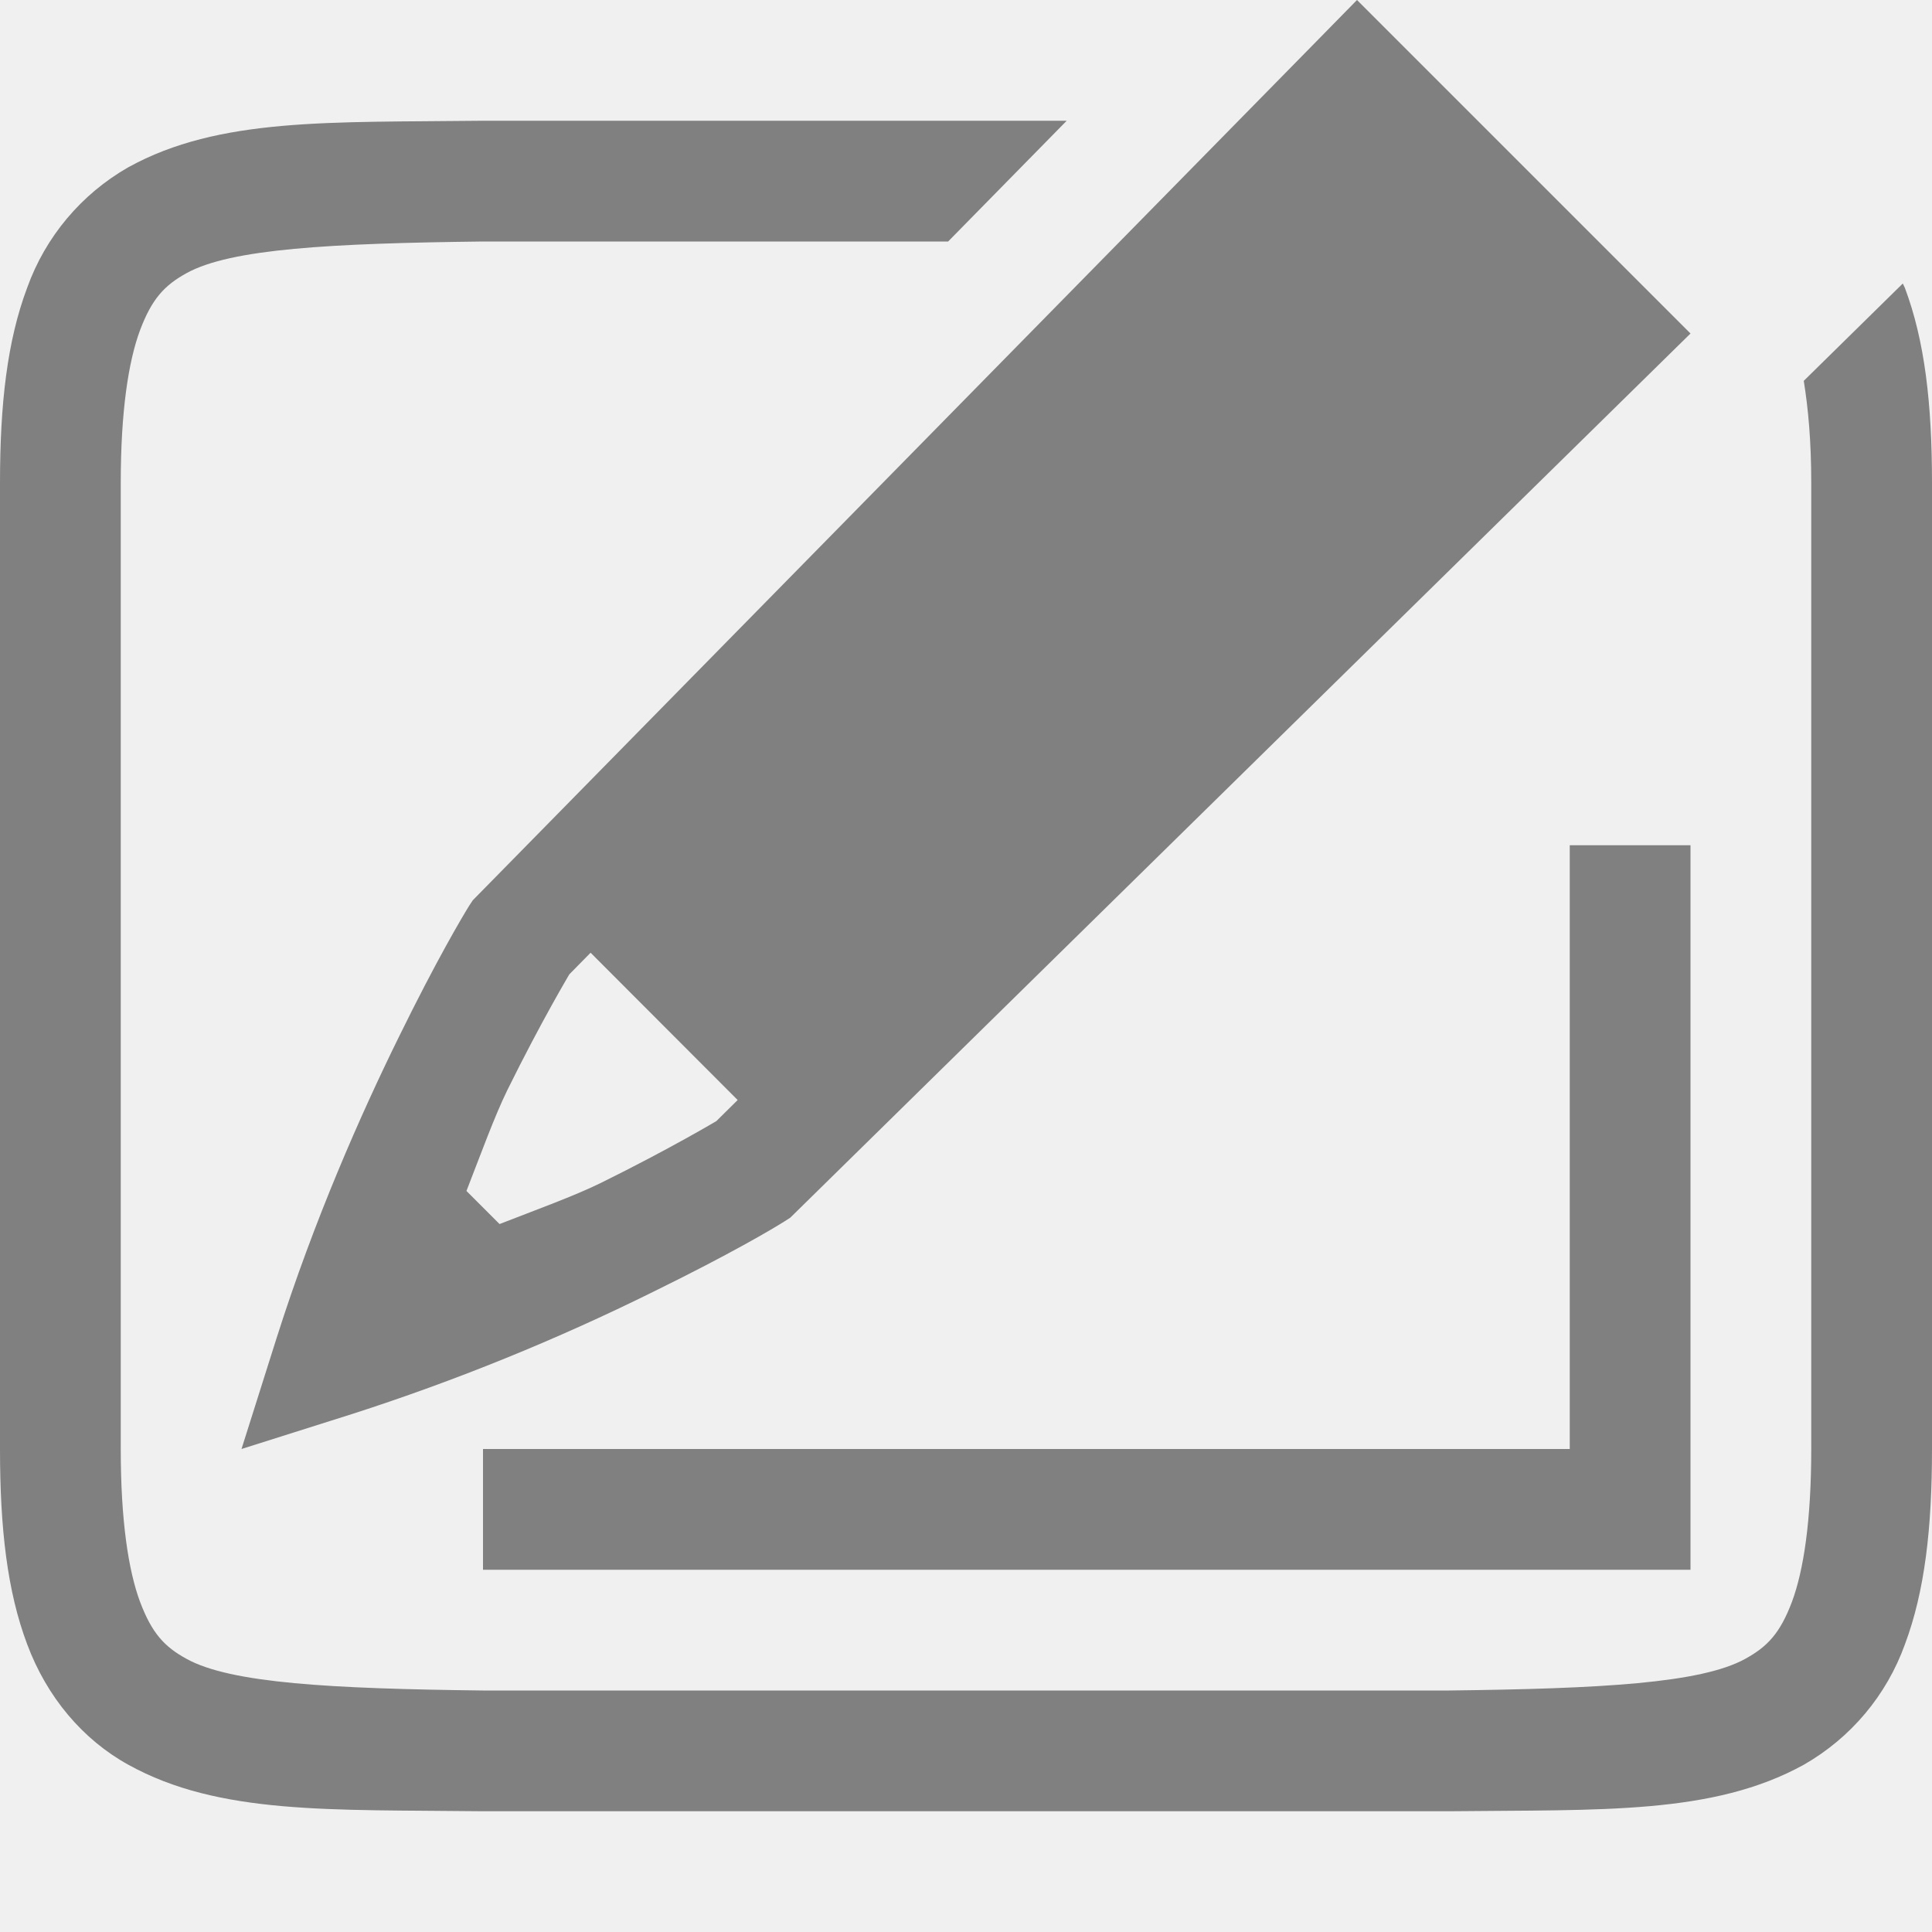
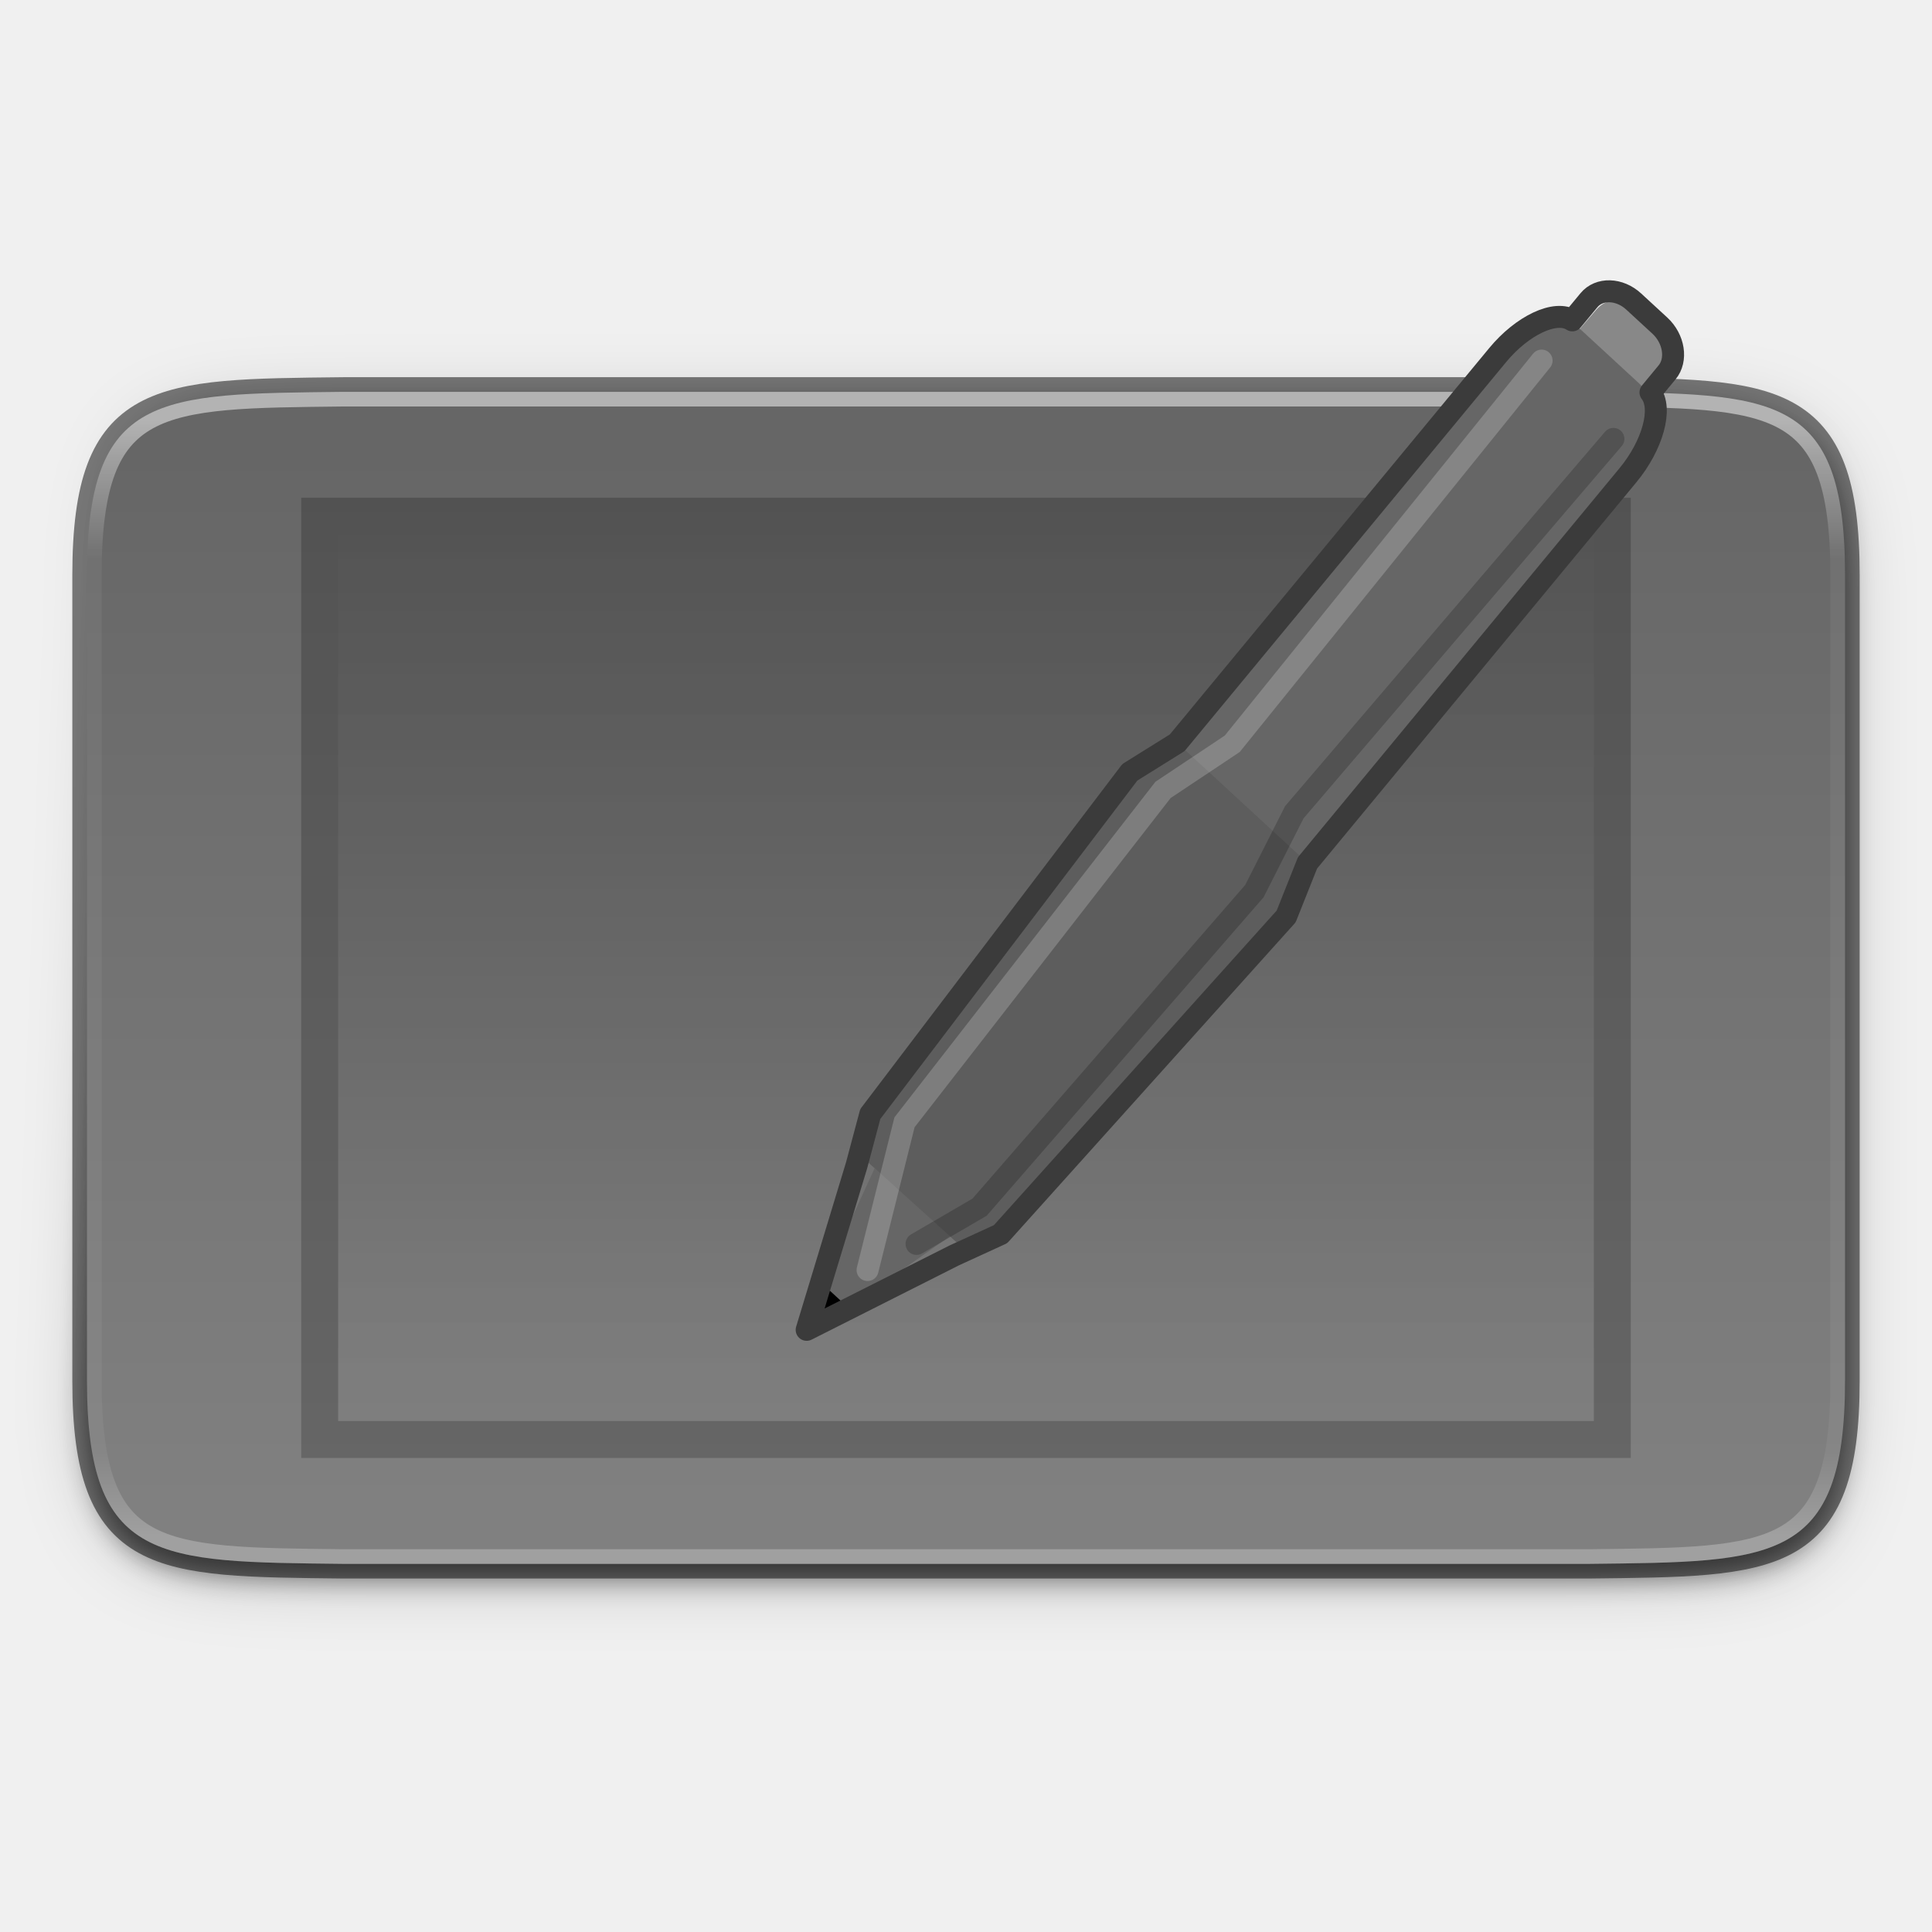
- <svg xmlns="http://www.w3.org/2000/svg" height="16" width="16">
-   <g fill="#808080">
-     <path d="m3.994 1c-1.258.015-2.179-.03-2.931.385a1.88 1.88 0 0 0 -.838.998c-.165.439-.225.96-.225 1.617v8c0 .658.06 1.179.225 1.617.164.439.461.79.838.998.752.416 1.673.37 2.931.385h8.012c1.258-.014 2.179.03 2.932-.385a1.88 1.88 0 0 0 .838-.998c.164-.438.224-.96.224-1.617v-8c0-.658-.06-1.178-.225-1.617-.005-.013-.012-.023-.017-.035l-.82.806c.037.23.062.499.062.846v8c0 .592-.063 1.006-.16 1.266-.098.26-.203.371-.387.472-.366.202-1.194.247-2.453.262h-8c-1.259-.015-2.09-.06-2.455-.262-.183-.1-.287-.212-.385-.472-.097-.26-.16-.674-.16-1.266v-8c0-.592.063-1.006.16-1.266.098-.26.202-.371.385-.472.365-.202 1.195-.247 2.455-.262h3.852l.982-1h-4.836z" />
-     <path d="m11.238 0-.353.36-6.969 7.095-.03.045c-.061.099-.27.45-.583 1.088-.314.638-.7 1.51-1.012 2.492l-.291.92.92-.291a18.163 18.163 0 0 0 2.492-1.012c.638-.313.987-.52 1.088-.584l.045-.029 7.455-7.322zm-6.347 7.89 1.218 1.22-.177.175c.007-.005-.379.227-.961.514-.214.105-.536.222-.834.338l-.274-.274c.116-.298.233-.62.338-.834.287-.582.518-.966.514-.96zm-.891 4.11v1h10v-6h-1v5z" />
+ <svg xmlns="http://www.w3.org/2000/svg" height="256" viewBox="0 0 67.73 67.73" width="256">
+   <linearGradient id="linearGradient1347" gradientUnits="userSpaceOnUse" x1="156" x2="156" y1="80" y2="232">
+     <stop offset="0" stop-color="#fff" />
+     <stop offset=".125" stop-color="#fff" stop-opacity=".098" />
+     <stop offset=".925" stop-color="#fff" stop-opacity=".098" />
+     <stop offset="1" stop-color="#fff" stop-opacity=".498" />
+   </linearGradient>
+   <linearGradient id="linearGradient1876" gradientUnits="userSpaceOnUse" x1="33.865" x2="33.865" y1="-17.449" y2="-48.523">
+     <stop offset="0" />
+     <stop offset="1" stop-opacity="0" />
+   </linearGradient>
+   <clipPath id="clipPath1463-3">
+     <path d="m271.999 211.001c0 25-9.783 24.708-35 25h-169.999c-25.217-.292-35 0-35-25v-110.001c0-25 9.783-24.708 35-25h169.999c25.217.292 35 0 35 25z" />
+   </clipPath>
+   <linearGradient id="linearGradient1331-6" gradientUnits="userSpaceOnUse" x1="33.865" x2="33.865" y1="15.791" y2="52.77">
+     <stop offset="0" stop-color="#666" />
+     <stop offset="1" stop-color="#808080" />
+   </linearGradient>
+   <filter id="filter1355-7" color-interpolation-filters="sRGB" height="1.152" width="1.099" x="-.049" y="-.076">
+     <feGaussianBlur stdDeviation="4.7" />
+   </filter>
+   <filter id="filter1361-5" color-interpolation-filters="sRGB" height="1.061" width="1.04" x="-.02" y="-.03">
+     <feGaussianBlur stdDeviation="1.88" />
+   </filter>
+   <clipPath id="clipPath1337-3">
+     <path d="m265.999 205.001c0 25-9.783 24.708-35 25h-157.999c-25.217-.292-35 0-35-25v-98.001c0-25 9.783-24.708 35-25h157.999c25.217.292 35 0 35 25z" />
+   </clipPath>
+   <filter id="filter1379" color-interpolation-filters="sRGB" height="1.03" width="1.02" x="-.01" y="-.015">
+     <feGaussianBlur stdDeviation=".94" />
+   </filter>
+   <path clip-path="url(#clipPath1337-3)" d="m271.999 211.001c0 25-9.783 24.708-35 25h-169.999c-25.217-.292-35 0-35-25v-110.001c0-25 9.783-24.708 35-25h169.999c25.217.292 35 0 35 25z" filter="url(#filter1379)" opacity=".5" stroke="url(#linearGradient1347)" stroke-width="4" transform="matrix(.2567997 0 0 .2567997 -5.168418 -5.78014)" />
+   <path d="m251.873 152.221c0 25-9.783 24.708-35 25h-169.999c-25.217-.292-35 0-35-25l4-110.001c0-25 5.783-24.708 31-25h169.999c25.217.292 35 0 35 25z" filter="url(#filter1361-5)" opacity=".5" transform="matrix(.2567997 0 0 .2567997 0 9.828272)" />
+   <path d="m64.681 48.405c0 6.42-2.512 6.345-8.988 6.42h-43.656c-6.476-.075-8.988 0-8.988-6.42v-28.248c0-6.42 2.512-6.345 8.988-6.42h43.656c6.476.075 8.988 0 8.988 6.42z" fill="none" opacity=".5" stroke="#000" stroke-width="1.027" />
+   <path d="m251.873 152.221c0 25-9.783 24.708-35 25h-169.999c-25.217-.292-35 0-35-25l4-110.001c0-25 5.783-24.708 31-25h169.999c25.217.292 35 0 35 25z" filter="url(#filter1355-7)" opacity=".2" transform="matrix(.2567997 0 0 .2567997 0 9.828272)" />
+   <path d="m64.681 48.405c0 6.42-2.512 6.345-8.988 6.42h-43.656c-6.476-.075-8.988 0-8.988-6.42v-28.248c0-6.42 2.512-6.345 8.988-6.42h43.656c6.476.075 8.988 0 8.988 6.42z" fill="url(#linearGradient1331-6)" />
+   <path clip-path="url(#clipPath1463-3)" d="m271.999 211.001c0 25-9.783 24.708-35 25h-169.999c-25.217-.292-35 0-35-25v-110.001c0-25 9.783-24.708 35-25h169.999c25.217.292 35 0 35 25z" fill="none" opacity=".5" stroke="url(#linearGradient1347)" stroke-width="4" transform="matrix(.2567997 0 0 .2567997 -5.168418 -5.78014)" />
+   <path d="m11.207-50.465h45.316v32.369h-45.316z" fill="url(#linearGradient1876)" opacity=".2" stroke="#000" stroke-linecap="round" stroke-width="1.295" transform="scale(1 -1)" />
+   <path d="m54.858 12.141 1.099-1.281c.356-.414.949-.464 1.348-.096l.744.686c.399.368.447 1.009.091 1.423l-1.099 1.281c-.356.414-.949.464-1.348.096l-.744-.686c-.399-.368-.447-1.009-.091-1.423z" fill="#888" />
+   <path d="m54.955 11.35c-.592-.114-1.482.103-2.134.893l-11.552 13.795-1.661 1.037-9.099 11.979-.397 1.401.551.498-2.071 4.511.728.673 3.983-2.799.852.771.92-.842 10.012-11.137.749-1.879 11.514-13.762c.87-1.053.569-2.627.124-3.037l-2.046-1.886c-.111-.103-.276-.177-.473-.215z" fill="#666" />
+   <path d="m28.276 45.848c-.175.212-.155.535.046.72.201.185.506.163.681-.049l.635-.768-.728-.671z" fill-rule="evenodd" />
+   <path d="m30.112 40.454 4.043 3.655.921-.842 10.012-11.138.748-1.878-4.568-4.212-1.661 1.036-9.099 11.98z" fill="#5d5d5d" />
+   <g fill="none" stroke-width=".77">
+     <path d="m28.279 46.62 5.177-2.611 1.621-.743 10.012-11.138.748-1.878 11.238-13.595c.852-1.031 1.229-2.335.786-2.898l.583-.705c.36-.436.245-1.177-.256-1.638l-.914-.842c-.5-.462-1.211-.483-1.571-.046l-.583.705c-.588-.387-1.761.183-2.613 1.213l-11.238 13.595-1.661 1.036-9.099 11.98-.479 1.796z" stroke="#3b3b3b" stroke-linejoin="round" stroke-miterlimit="1" />
+     <path d="m30.414 44.524 1.295-5.179 9.063-11.653 2.428-1.618 10.844-13.433" opacity=".2" stroke="#fff" stroke-linecap="round" />
+     <path d="m32.131 43.608 2.21-1.288 9.635-11.081 1.398-2.763 11.187-13.09" opacity=".2" stroke="#000" stroke-linecap="round" />
  </g>
</svg>
